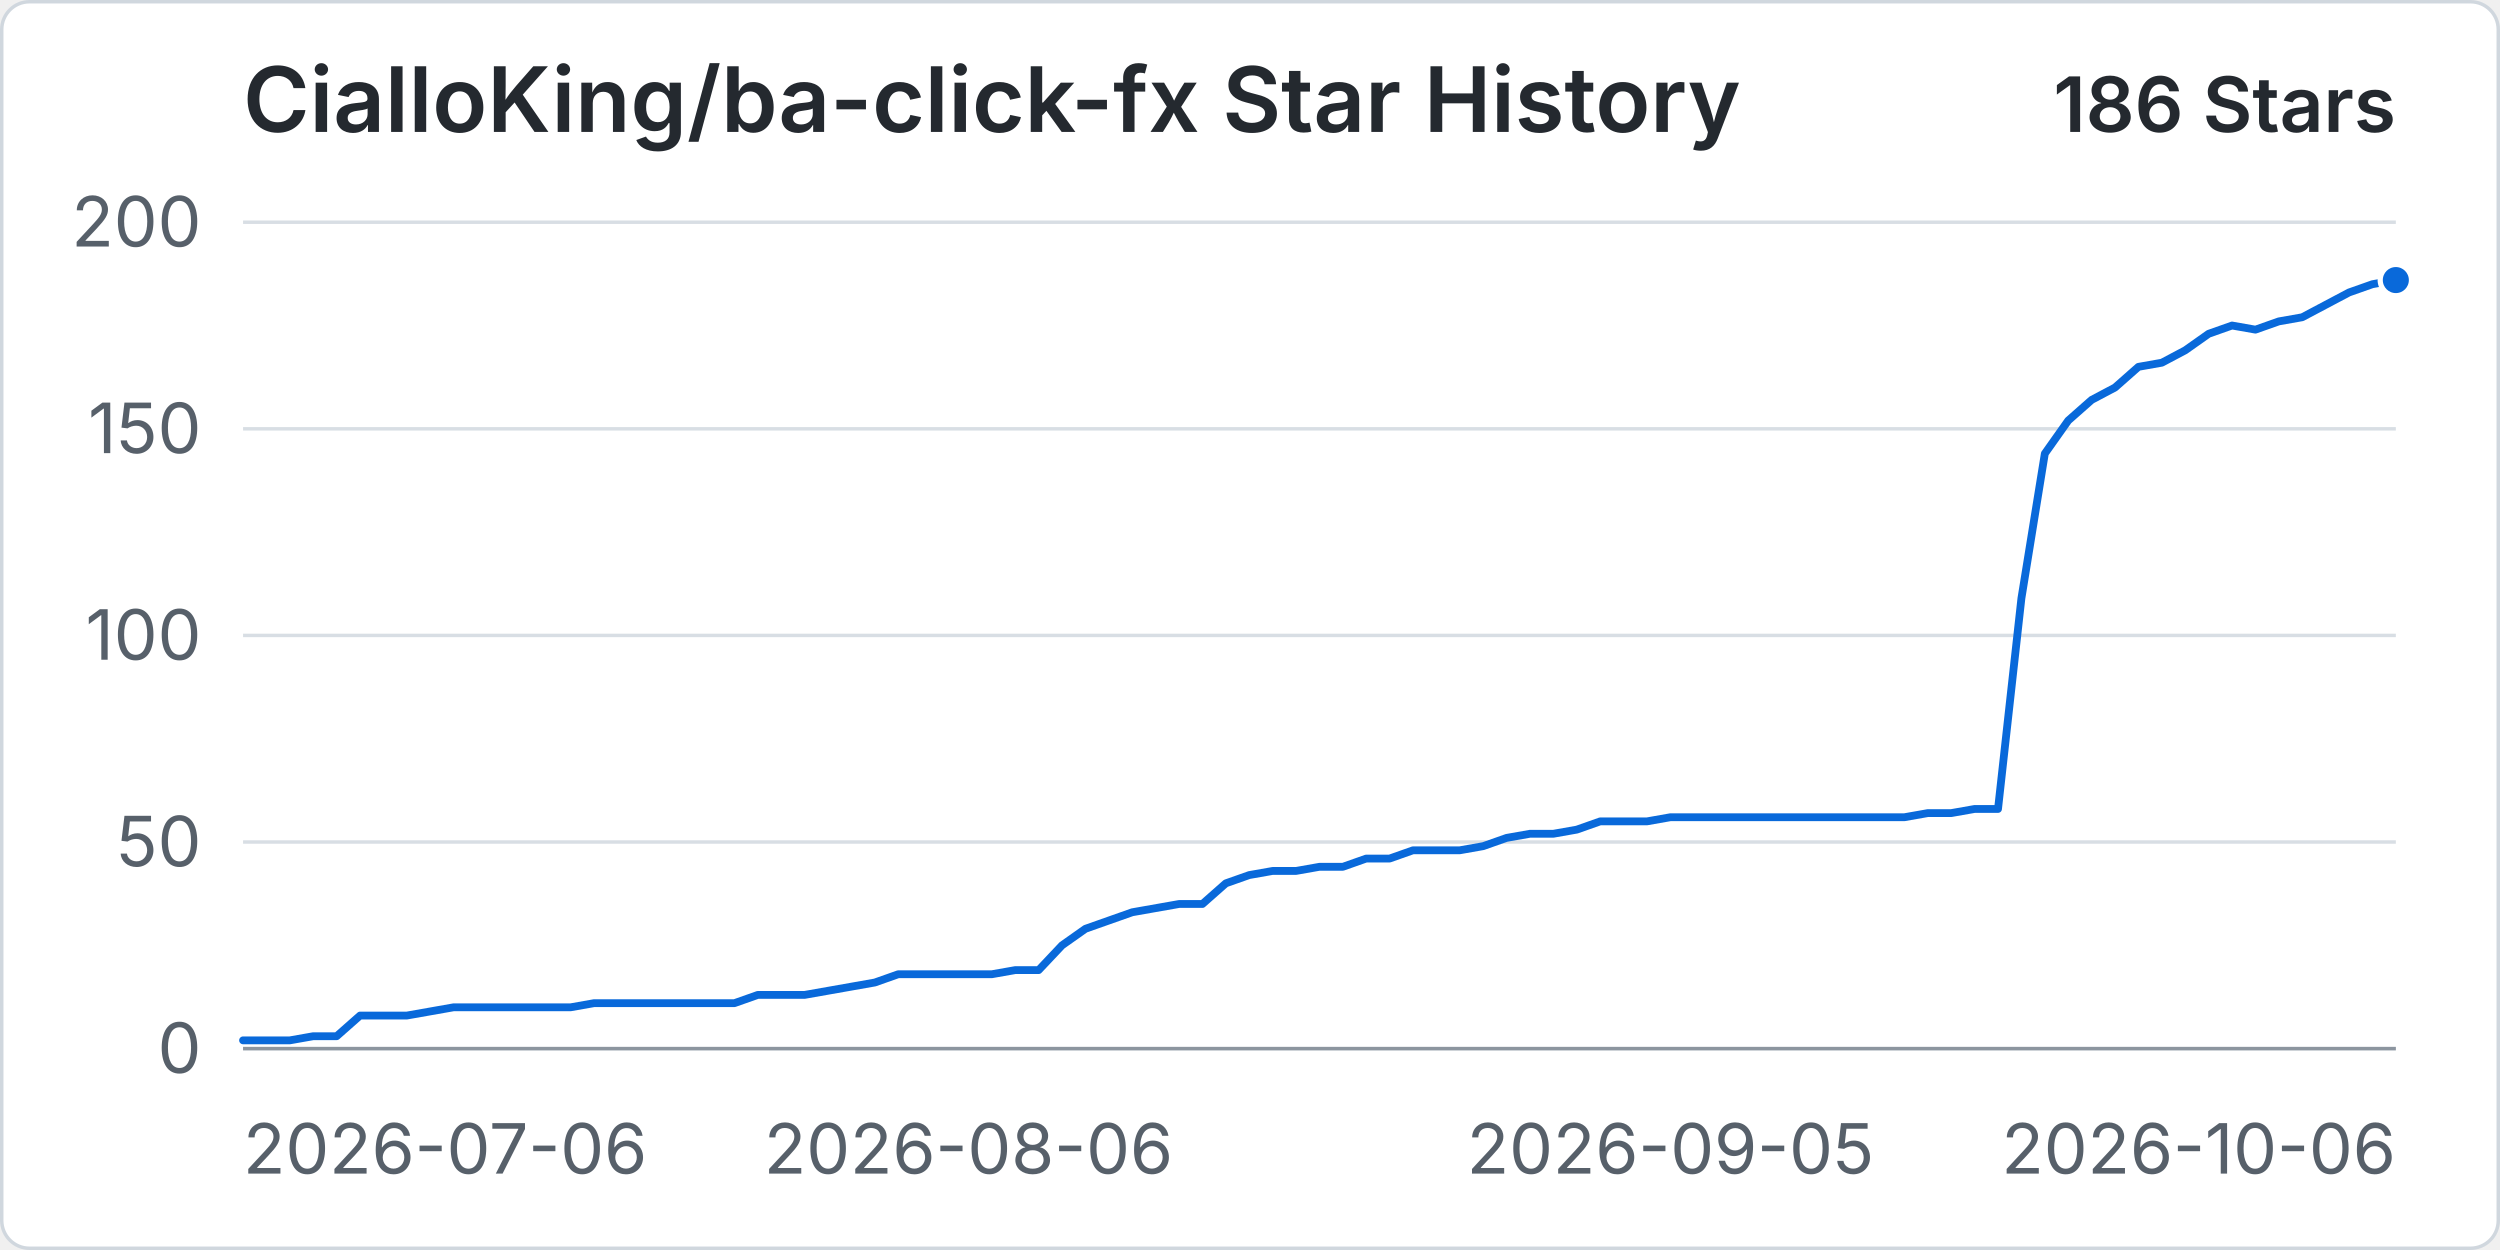
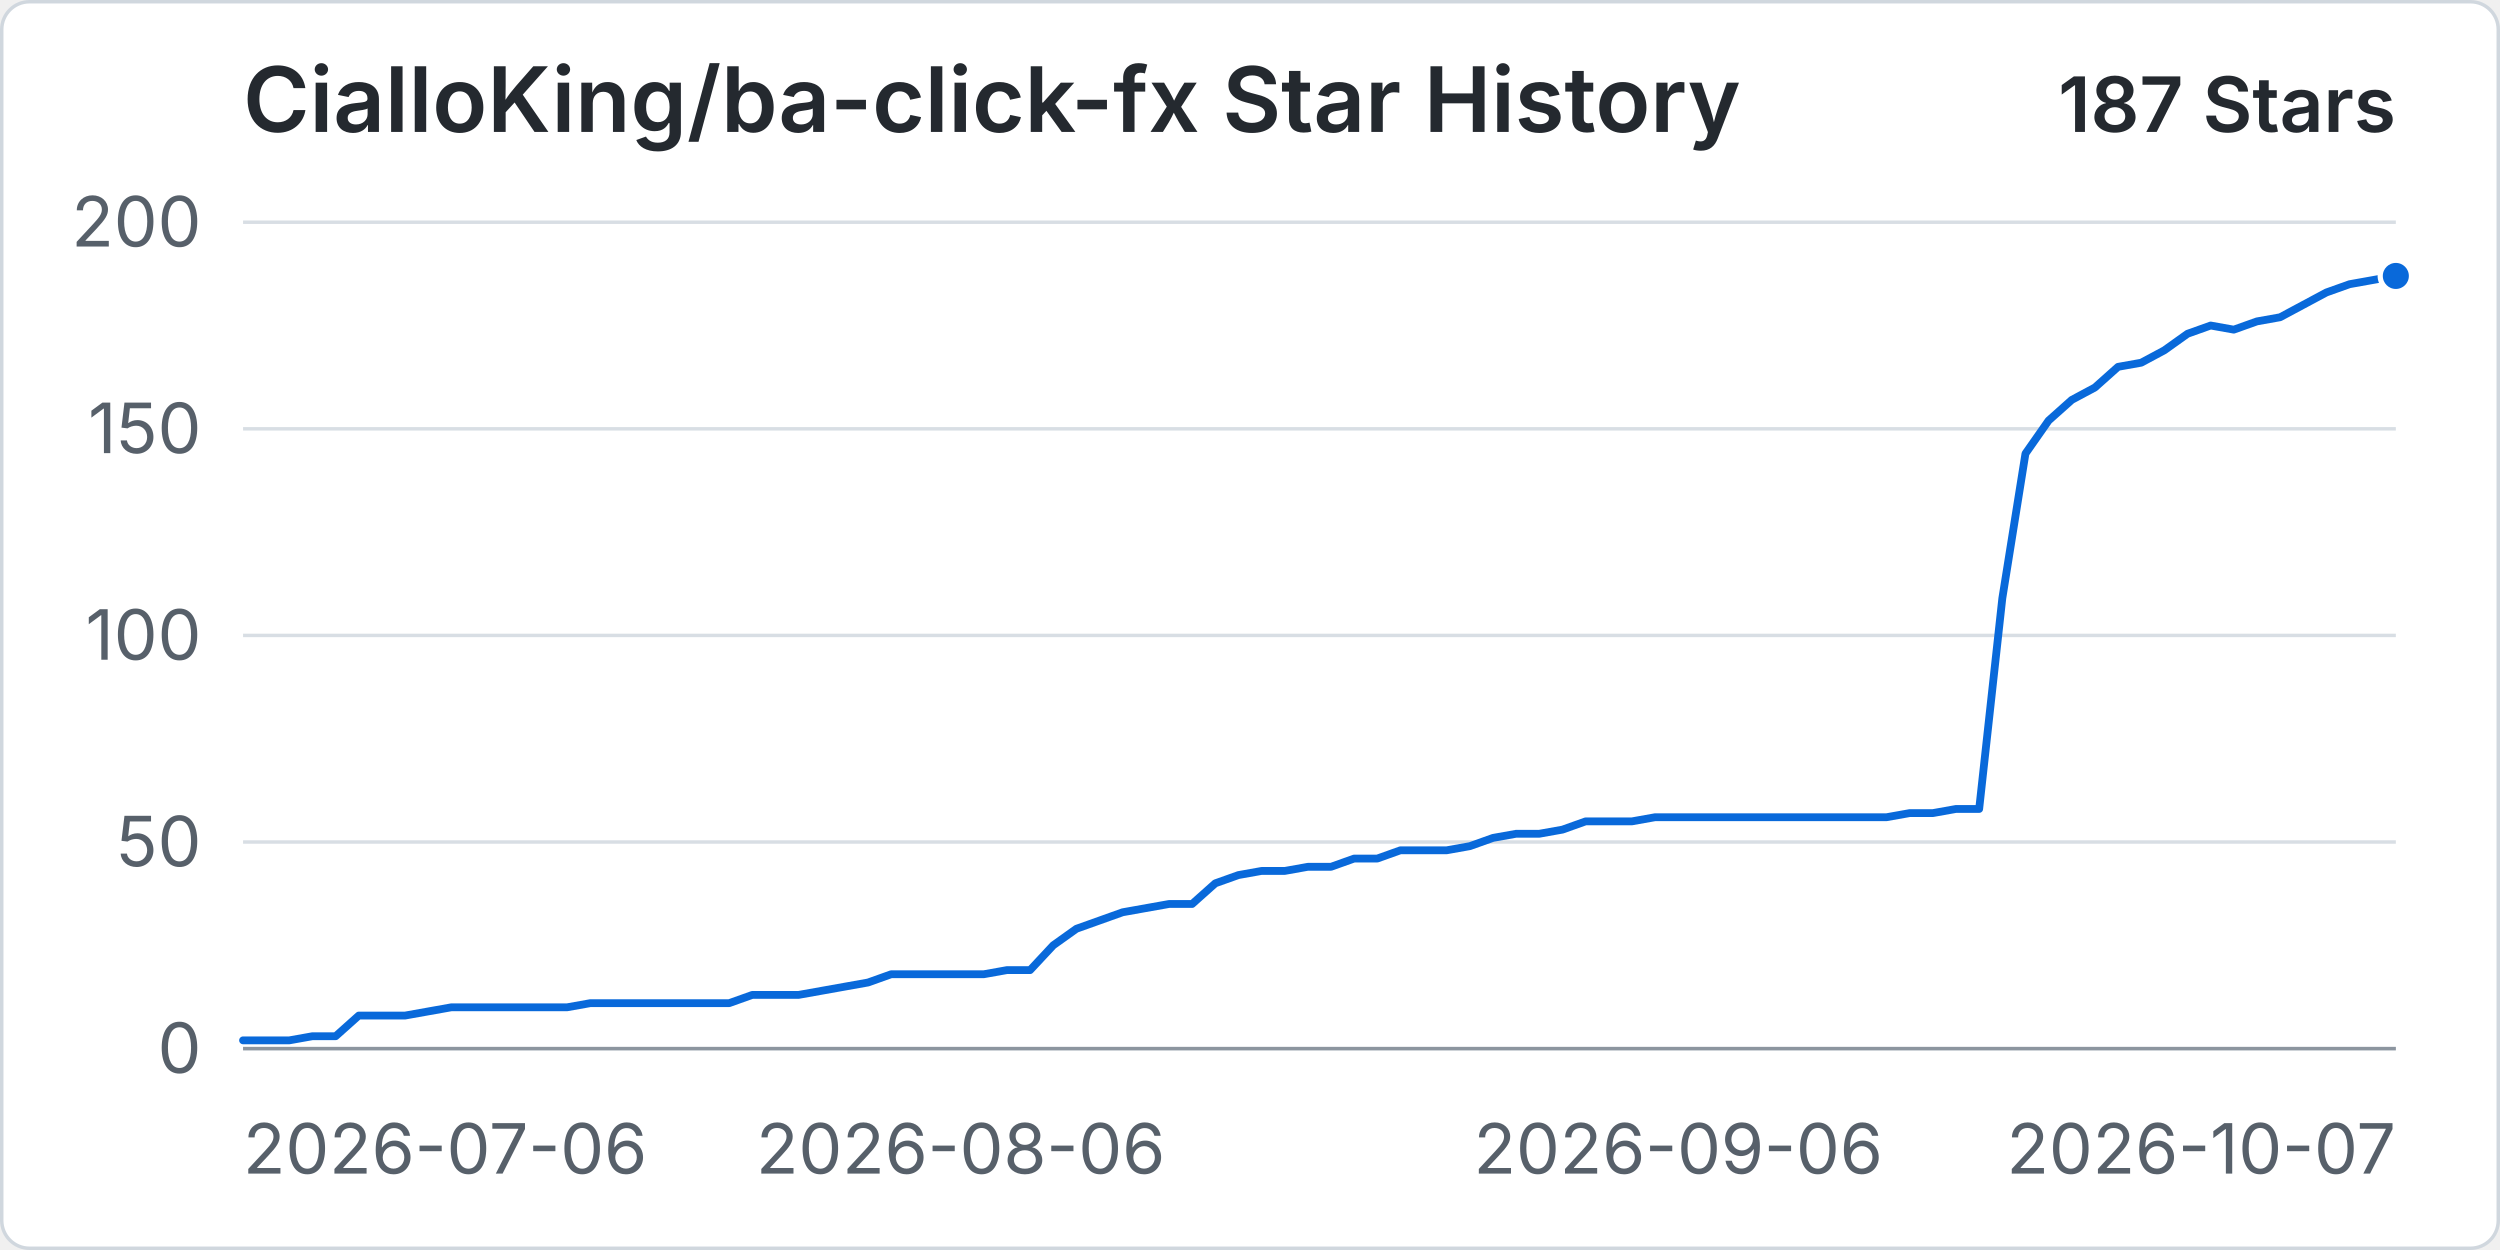
<svg xmlns="http://www.w3.org/2000/svg" width="960" height="480" viewBox="0 0 720 360" role="img" aria-labelledby="title desc">
  <rect x="0.5" y="0.5" width="719" height="359" rx="8" fill="#ffffff" stroke="#d0d7de" />
  <text x="70" y="38" fill="#24292f" font-family="-apple-system, BlinkMacSystemFont, 'Segoe UI', sans-serif" font-size="26" font-weight="600">CialloKing/ba-click-fx Star History</text>
-   <text x="690" y="38" text-anchor="end" fill="#24292f" font-family="-apple-system, BlinkMacSystemFont, 'Segoe UI', sans-serif" font-size="22" font-weight="600">186 Stars</text>
+   <text x="690" y="38" text-anchor="end" fill="#24292f" font-family="-apple-system, BlinkMacSystemFont, 'Segoe UI', sans-serif" font-size="22" font-weight="600">187 Stars</text>
  <line x1="70" y1="302" x2="690" y2="302" stroke="#d8dee4" stroke-width="1" />
  <text x="58" y="309" text-anchor="end" fill="#57606a" font-family="-apple-system, BlinkMacSystemFont, 'Segoe UI', sans-serif" font-size="20">0</text>
  <line x1="70" y1="242.5" x2="690" y2="242.5" stroke="#d8dee4" stroke-width="1" />
  <text x="58" y="249.5" text-anchor="end" fill="#57606a" font-family="-apple-system, BlinkMacSystemFont, 'Segoe UI', sans-serif" font-size="20">50</text>
  <line x1="70" y1="183" x2="690" y2="183" stroke="#d8dee4" stroke-width="1" />
  <text x="58" y="190" text-anchor="end" fill="#57606a" font-family="-apple-system, BlinkMacSystemFont, 'Segoe UI', sans-serif" font-size="20">100</text>
  <line x1="70" y1="123.5" x2="690" y2="123.5" stroke="#d8dee4" stroke-width="1" />
  <text x="58" y="130.5" text-anchor="end" fill="#57606a" font-family="-apple-system, BlinkMacSystemFont, 'Segoe UI', sans-serif" font-size="20">150</text>
  <line x1="70" y1="64" x2="690" y2="64" stroke="#d8dee4" stroke-width="1" />
  <text x="58" y="71" text-anchor="end" fill="#57606a" font-family="-apple-system, BlinkMacSystemFont, 'Segoe UI', sans-serif" font-size="20">200</text>
  <line x1="70" y1="302" x2="690" y2="302" stroke="#8c959f" stroke-width="1" />
  <text x="70" y="338" text-anchor="start" fill="#57606a" font-family="-apple-system, BlinkMacSystemFont, 'Segoe UI', sans-serif" font-size="20">2026-07-06</text>
-   <text x="278.91" y="338" text-anchor="middle" fill="#57606a" font-family="-apple-system, BlinkMacSystemFont, 'Segoe UI', sans-serif" font-size="20">2026-08-06</text>
-   <text x="481.09" y="338" text-anchor="middle" fill="#57606a" font-family="-apple-system, BlinkMacSystemFont, 'Segoe UI', sans-serif" font-size="20">2026-09-05</text>
-   <text x="690" y="338" text-anchor="end" fill="#57606a" font-family="-apple-system, BlinkMacSystemFont, 'Segoe UI', sans-serif" font-size="20">2026-10-06</text>
-   <path data-series="stars" d="M 70 299.62 L 76.74 299.62 L 83.48 299.62 L 90.22 298.43 L 96.96 298.43 L 103.7 292.48 L 110.43 292.48 L 117.17 292.48 L 123.91 291.29 L 130.65 290.1 L 137.39 290.1 L 144.13 290.1 L 150.87 290.1 L 157.61 290.1 L 164.35 290.1 L 171.09 288.91 L 177.83 288.91 L 184.57 288.91 L 191.3 288.91 L 198.04 288.91 L 204.78 288.91 L 211.52 288.91 L 218.26 286.53 L 225 286.53 L 231.74 286.53 L 238.48 285.34 L 245.22 284.15 L 251.96 282.96 L 258.7 280.58 L 265.43 280.58 L 272.17 280.58 L 278.91 280.58 L 285.65 280.58 L 292.39 279.39 L 299.13 279.39 L 305.87 272.25 L 312.61 267.49 L 319.35 265.11 L 326.09 262.73 L 332.83 261.54 L 339.57 260.35 L 346.3 260.35 L 353.04 254.4 L 359.78 252.02 L 366.52 250.83 L 373.26 250.83 L 380 249.64 L 386.74 249.64 L 393.48 247.26 L 400.22 247.26 L 406.96 244.88 L 413.7 244.88 L 420.43 244.88 L 427.17 243.69 L 433.91 241.31 L 440.65 240.12 L 447.39 240.12 L 454.13 238.93 L 460.87 236.55 L 467.61 236.55 L 474.35 236.55 L 481.09 235.36 L 487.83 235.36 L 494.57 235.36 L 501.3 235.36 L 508.04 235.36 L 514.78 235.36 L 521.52 235.36 L 528.26 235.36 L 535 235.36 L 541.74 235.36 L 548.48 235.36 L 555.22 234.17 L 561.96 234.17 L 568.7 232.98 L 575.43 232.98 L 582.17 172.29 L 588.91 130.64 L 595.65 121.12 L 602.39 115.17 L 609.13 111.6 L 615.87 105.65 L 622.61 104.46 L 629.35 100.89 L 636.09 96.13 L 642.83 93.75 L 649.57 94.94 L 656.3 92.56 L 663.04 91.37 L 669.78 87.8 L 676.52 84.23 L 683.26 81.85 L 690 80.66" fill="none" stroke="#0969da" stroke-width="3" stroke-linecap="round" stroke-linejoin="round" vector-effect="non-scaling-stroke" />
-   <circle data-series="stars" cx="690" cy="80.66" r="4.5" fill="#0969da" stroke="#ffffff" stroke-width="2" vector-effect="non-scaling-stroke" />
+   <text x="276.67" y="338" text-anchor="middle" fill="#57606a" font-family="-apple-system, BlinkMacSystemFont, 'Segoe UI', sans-serif" font-size="20">2026-08-06</text>
+   <text x="483.33" y="338" text-anchor="middle" fill="#57606a" font-family="-apple-system, BlinkMacSystemFont, 'Segoe UI', sans-serif" font-size="20">2026-09-06</text>
+   <text x="690" y="338" text-anchor="end" fill="#57606a" font-family="-apple-system, BlinkMacSystemFont, 'Segoe UI', sans-serif" font-size="20">2026-10-07</text>
+   <path data-series="stars" d="M 70 299.62 L 76.67 299.62 L 83.33 299.62 L 90 298.43 L 96.67 298.43 L 103.33 292.48 L 110 292.48 L 116.67 292.48 L 123.33 291.29 L 130 290.1 L 136.67 290.1 L 143.33 290.1 L 150 290.1 L 156.67 290.1 L 163.33 290.1 L 170 288.91 L 176.67 288.91 L 183.33 288.91 L 190 288.91 L 196.67 288.91 L 203.33 288.91 L 210 288.91 L 216.67 286.53 L 223.33 286.53 L 230 286.53 L 236.67 285.34 L 243.33 284.15 L 250 282.96 L 256.67 280.58 L 263.33 280.58 L 270 280.58 L 276.67 280.58 L 283.33 280.58 L 290 279.39 L 296.67 279.39 L 303.33 272.25 L 310 267.49 L 316.67 265.11 L 323.33 262.73 L 330 261.54 L 336.67 260.35 L 343.33 260.35 L 350 254.4 L 356.67 252.02 L 363.33 250.83 L 370 250.83 L 376.67 249.64 L 383.33 249.64 L 390 247.26 L 396.67 247.26 L 403.33 244.88 L 410 244.88 L 416.67 244.88 L 423.33 243.69 L 430 241.31 L 436.67 240.12 L 443.33 240.12 L 450 238.93 L 456.67 236.55 L 463.33 236.55 L 470 236.55 L 476.67 235.36 L 483.33 235.36 L 490 235.36 L 496.67 235.36 L 503.33 235.36 L 510 235.36 L 516.67 235.36 L 523.33 235.36 L 530 235.36 L 536.67 235.36 L 543.33 235.36 L 550 234.17 L 556.67 234.17 L 563.33 232.98 L 570 232.98 L 576.67 172.29 L 583.33 130.64 L 590 121.12 L 596.67 115.17 L 603.33 111.6 L 610 105.65 L 616.67 104.46 L 623.33 100.89 L 630 96.13 L 636.67 93.75 L 643.33 94.94 L 650 92.56 L 656.67 91.37 L 663.33 87.8 L 670 84.23 L 676.67 81.85 L 683.33 80.66 L 690 79.47" fill="none" stroke="#0969da" stroke-width="3" stroke-linecap="round" stroke-linejoin="round" vector-effect="non-scaling-stroke" />
+   <circle data-series="stars" cx="690" cy="79.47" r="4.5" fill="#0969da" stroke="#ffffff" stroke-width="2" vector-effect="non-scaling-stroke" />
</svg>
